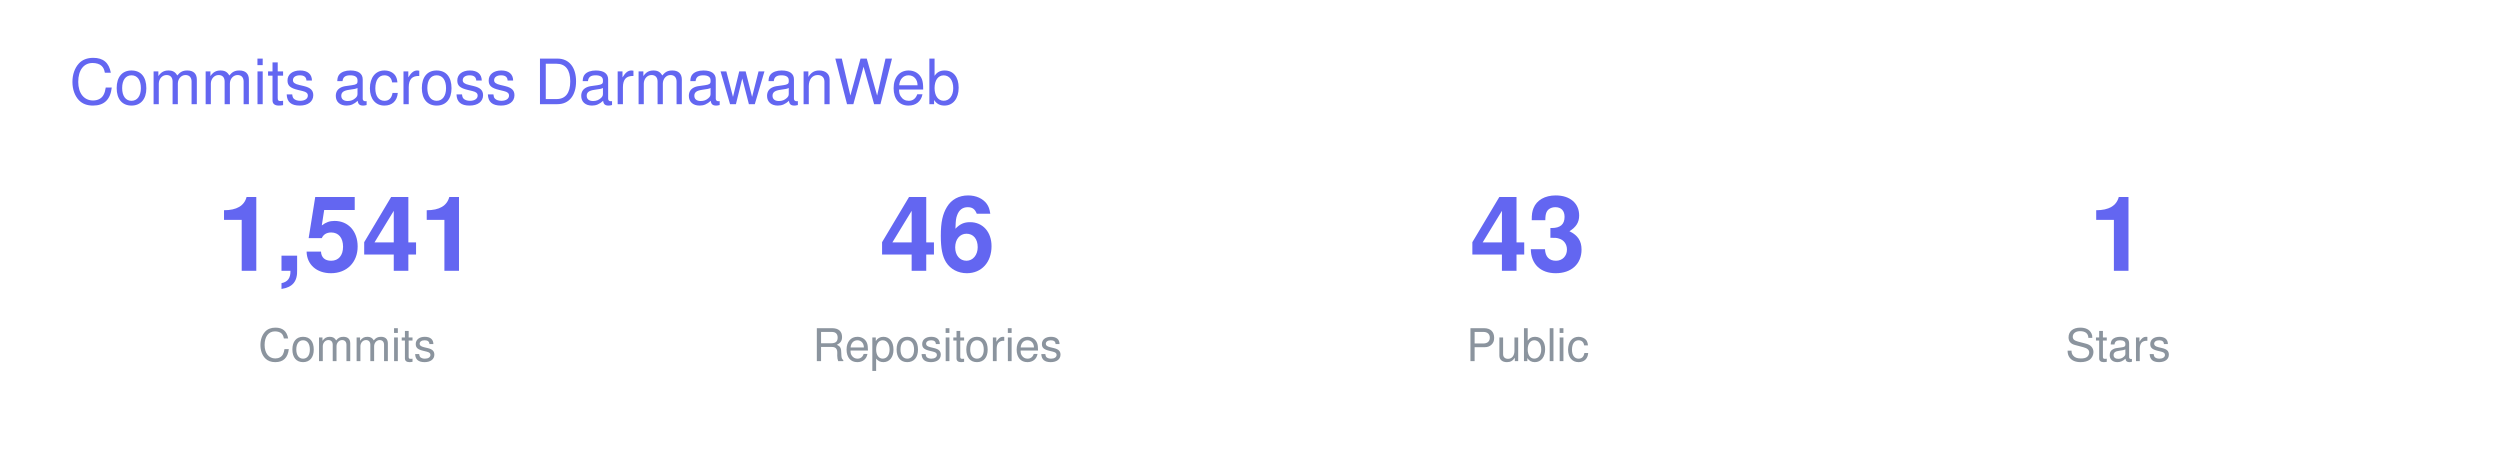
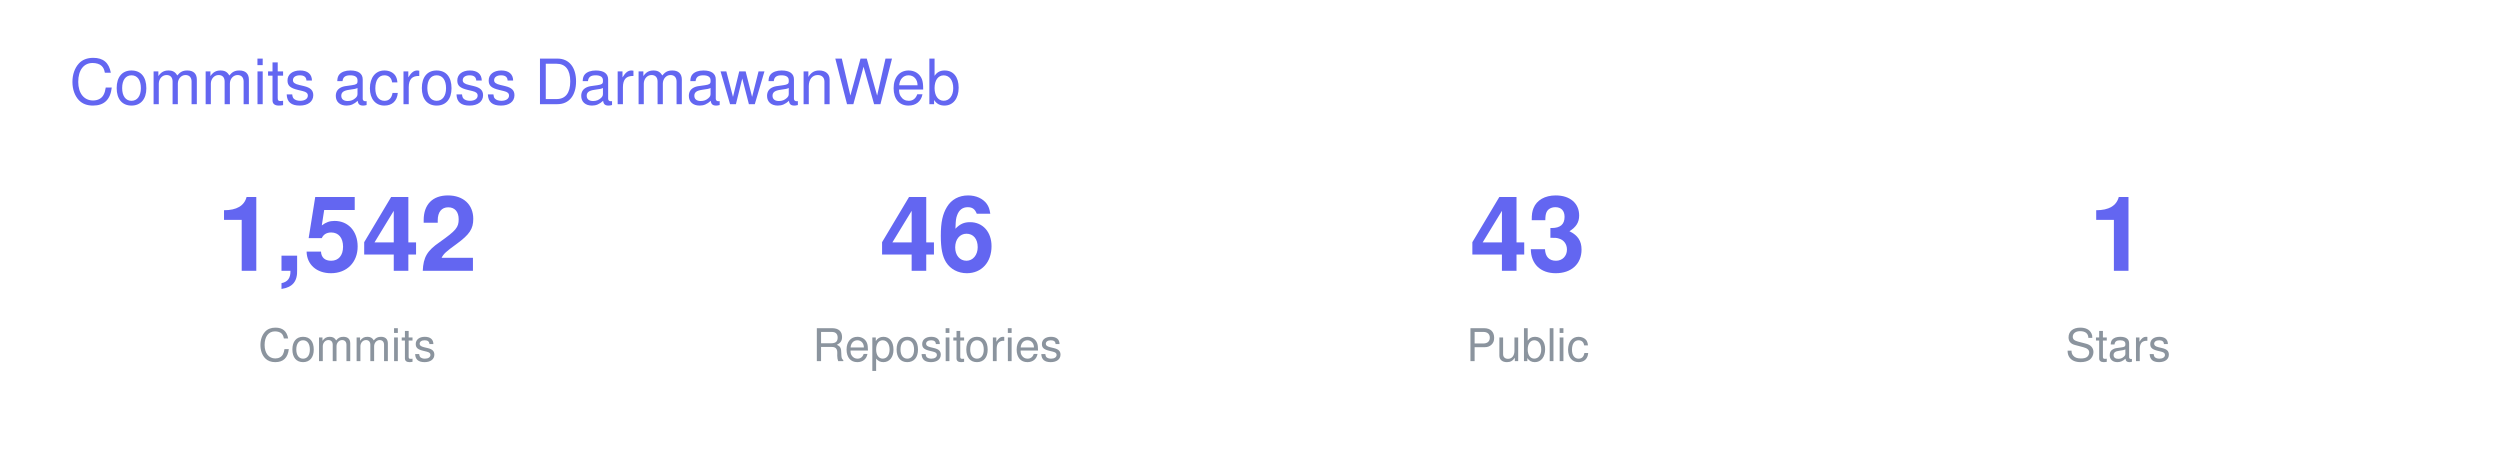
<svg xmlns="http://www.w3.org/2000/svg" width="720" height="130" viewBox="0 0 720 130" font-family="-apple-system,BlinkMacSystemFont,Segoe UI,Helvetica,Arial,sans-serif">
  <text x="20" y="30" font-size="18" fill="#6366F1">Commits across DarmawanWeb</text>
  <g transform="translate(40 0)">
-     <text x="60" y="78" font-size="30" font-weight="700" fill="#6366F1" text-anchor="middle">1,541</text>
+     <text x="60" y="78" font-size="30" font-weight="700" fill="#6366F1" text-anchor="middle">1,542</text>
    <text x="60" y="104" font-size="13" fill="#8B949E" text-anchor="middle">Commits</text>
    <text x="230" y="78" font-size="30" font-weight="700" fill="#6366F1" text-anchor="middle">46</text>
    <text x="230" y="104" font-size="13" fill="#8B949E" text-anchor="middle">Repositories</text>
    <text x="400" y="78" font-size="30" font-weight="700" fill="#6366F1" text-anchor="middle">43</text>
    <text x="400" y="104" font-size="13" fill="#8B949E" text-anchor="middle">Public</text>
    <text x="570" y="78" font-size="30" font-weight="700" fill="#6366F1" text-anchor="middle">1</text>
    <text x="570" y="104" font-size="13" fill="#8B949E" text-anchor="middle">Stars</text>
  </g>
</svg>
